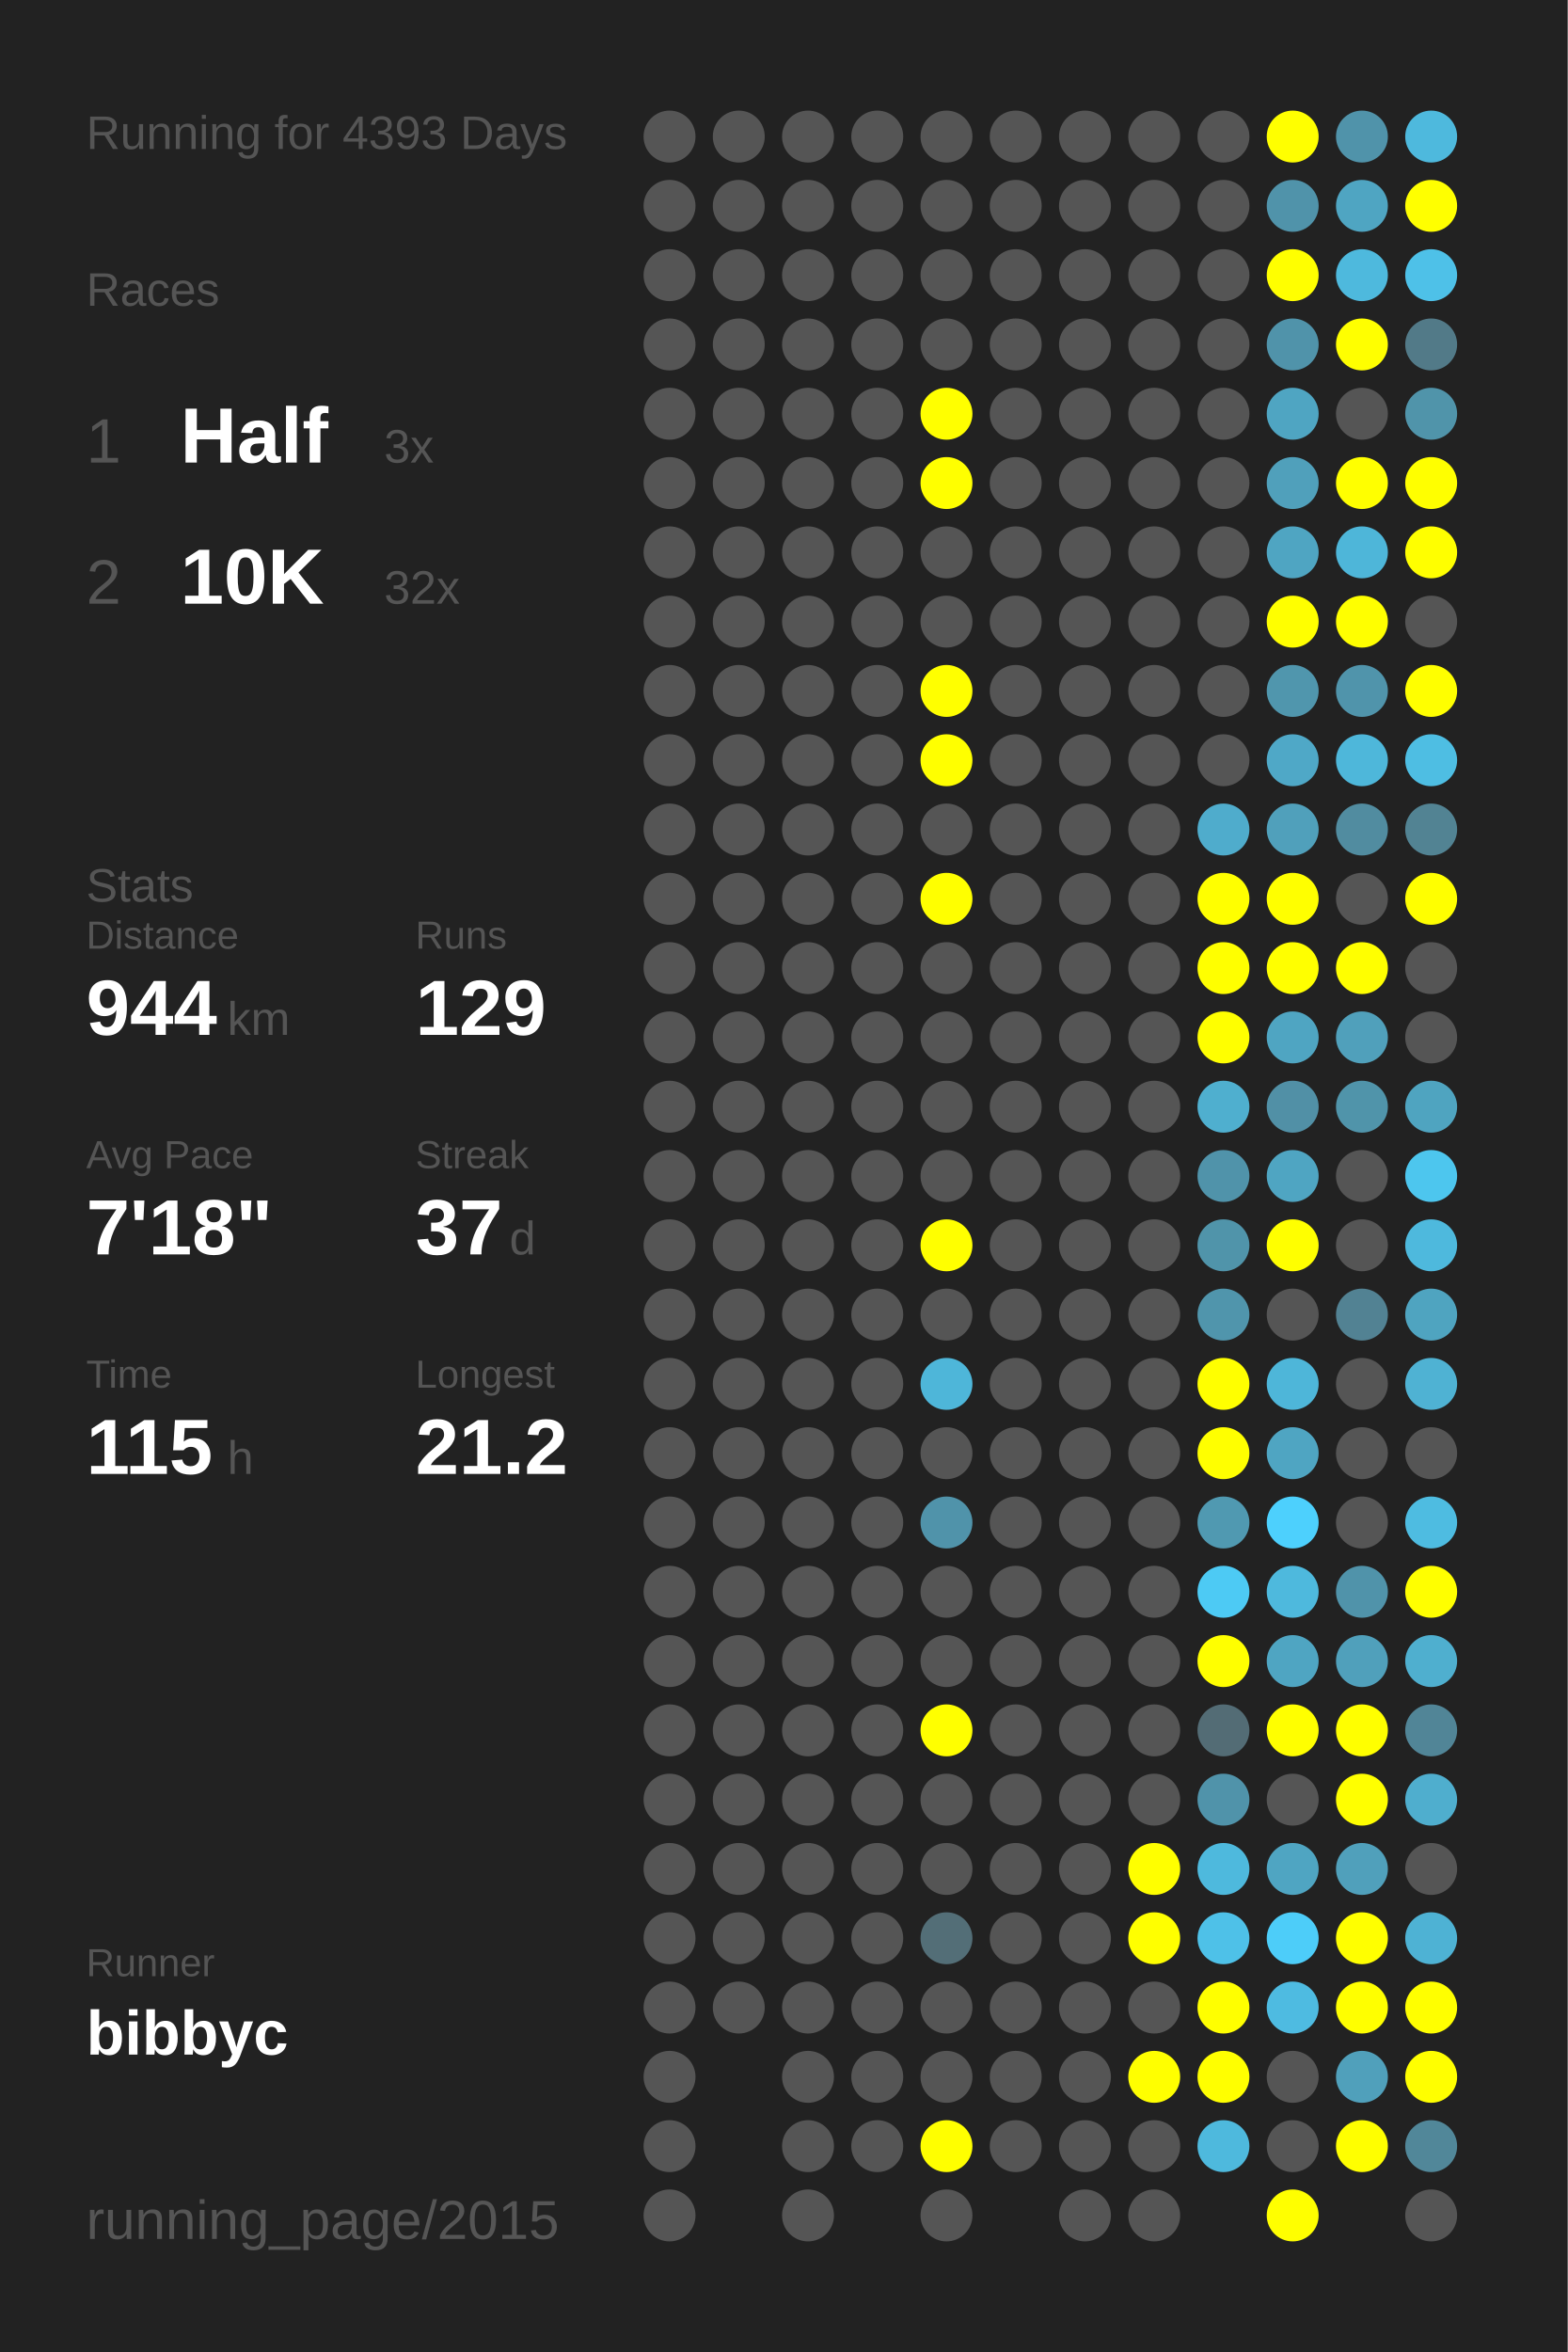
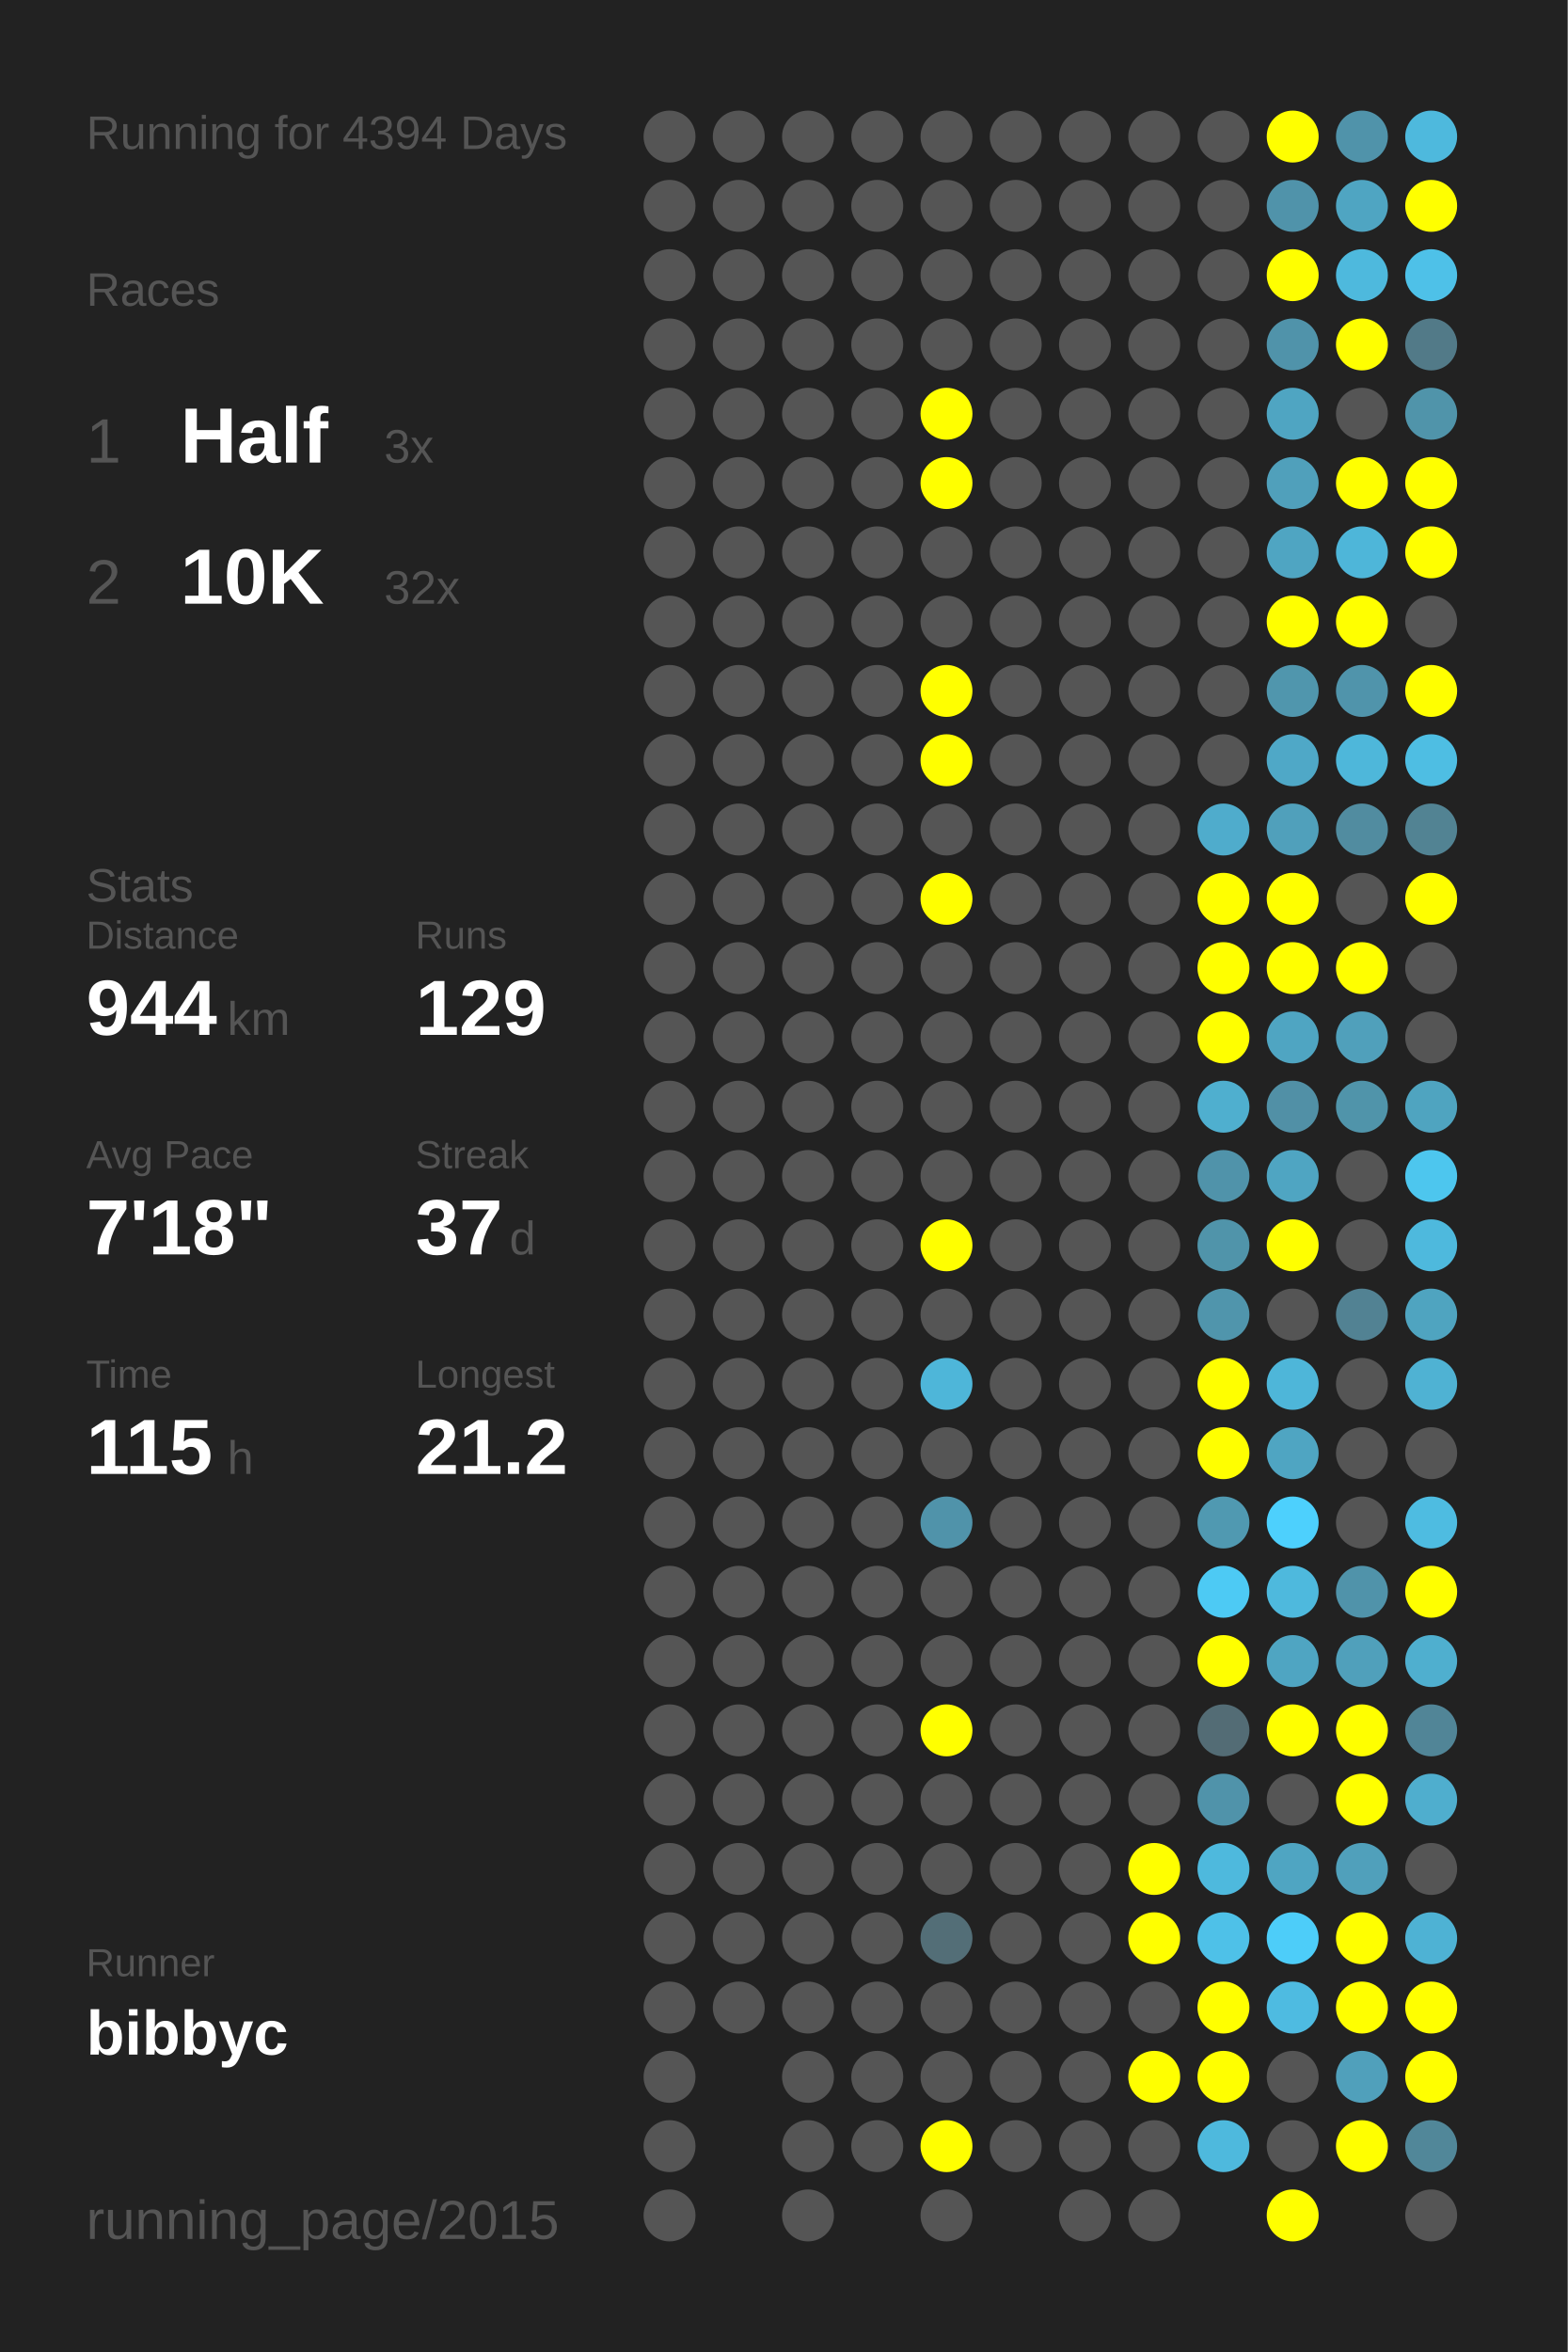
<svg xmlns="http://www.w3.org/2000/svg" baseProfile="full" height="300mm" version="1.1" viewBox="0,0,200,300" width="200mm">
  <defs />
  <rect fill="#222222" height="300" width="200" x="0" y="0" />
-   <text fill="#555555" style="font-size:6px; font-family:Arial;" x="11" y="19">Running for 4393 Days</text>
+   <text fill="#555555" style="font-size:6px; font-family:Arial;" x="11" y="19">Running for 4394 Days</text>
  <text fill="#555555" style="font-size:6px; font-family:Arial;" x="11" y="39">Races</text>
  <text fill="#555555" style="font-size:8px; font-family:Arial;" x="11" y="59">1</text>
  <text fill="#FFFFFF" style="font-size:10px; font-family:Arial; font-weight:bold;" x="23" y="59">Half</text>
  <text fill="#555555" style="font-size:6px; font-family:Arial;" x="49" y="59">3x</text>
  <text fill="#555555" style="font-size:8px; font-family:Arial;" x="11" y="77">2</text>
  <text fill="#FFFFFF" style="font-size:10px; font-family:Arial; font-weight:bold;" x="23" y="77">10K</text>
  <text fill="#555555" style="font-size:6px; font-family:Arial;" x="49" y="77">32x</text>
  <text fill="#555555" style="font-size:6px; font-family:Arial;" x="11" y="115">Stats</text>
  <text fill="#555555" style="font-size:5px; font-family:Arial;" x="11" y="121">Distance</text>
  <text fill="#FFFFFF" style="font-size:10px; font-family:Arial; font-weight:bold;" x="11" y="132">944</text>
  <text fill="#555555" style="font-size:6px; font-family:Arial;" x="29" y="132">km</text>
  <text fill="#555555" style="font-size:5px; font-family:Arial;" x="53" y="121">Runs</text>
  <text fill="#FFFFFF" style="font-size:10px; font-family:Arial; font-weight:bold;" x="53" y="132">129</text>
  <text fill="#555555" style="font-size:5px; font-family:Arial;" x="11" y="149">Avg Pace</text>
  <text fill="#FFFFFF" style="font-size:10px; font-family:Arial; font-weight:bold;" x="11" y="160">7'18"</text>
  <text fill="#555555" style="font-size:5px; font-family:Arial;" x="53" y="149">Streak</text>
  <text fill="#FFFFFF" style="font-size:10px; font-family:Arial; font-weight:bold;" x="53" y="160">37</text>
  <text fill="#555555" style="font-size:6px; font-family:Arial;" x="65" y="160">d</text>
  <text fill="#555555" style="font-size:5px; font-family:Arial;" x="11" y="177">Time</text>
  <text fill="#FFFFFF" style="font-size:10px; font-family:Arial; font-weight:bold;" x="11" y="188">115</text>
  <text fill="#555555" style="font-size:6px; font-family:Arial;" x="29" y="188">h</text>
  <text fill="#555555" style="font-size:5px; font-family:Arial;" x="53" y="177">Longest</text>
  <text fill="#FFFFFF" style="font-size:10px; font-family:Arial; font-weight:bold;" x="53" y="188">21.2</text>
  <text fill="#555555" style="font-size:5px; font-family:Arial;" x="11" y="252.065">Runner</text>
  <text fill="#FFFFFF" style="font-size:8px; font-family:Arial; font-weight:bold;" x="11" y="262.065">bibbyc</text>
  <text fill="#555555" style="font-size:7px; font-family:Arial;" x="11" y="285.581">running_page/2015</text>
  <circle cx="85.417" cy="17.419" fill="#555555" r="3.312" />
  <circle cx="85.417" cy="26.258" fill="#555555" r="3.312" />
  <circle cx="85.417" cy="35.097" fill="#555555" r="3.312" />
  <circle cx="85.417" cy="43.935" fill="#555555" r="3.312" />
  <circle cx="85.417" cy="52.774" fill="#555555" r="3.312" />
  <circle cx="85.417" cy="61.613" fill="#555555" r="3.312" />
  <circle cx="85.417" cy="70.452" fill="#555555" r="3.312" />
  <circle cx="85.417" cy="79.29" fill="#555555" r="3.312" />
  <circle cx="85.417" cy="88.129" fill="#555555" r="3.312" />
  <circle cx="85.417" cy="96.968" fill="#555555" r="3.312" />
  <circle cx="85.417" cy="105.806" fill="#555555" r="3.312" />
  <circle cx="85.417" cy="114.645" fill="#555555" r="3.312" />
  <circle cx="85.417" cy="123.484" fill="#555555" r="3.312" />
  <circle cx="85.417" cy="132.323" fill="#555555" r="3.312" />
  <circle cx="85.417" cy="141.161" fill="#555555" r="3.312" />
  <circle cx="85.417" cy="150" fill="#555555" r="3.312" />
  <circle cx="85.417" cy="158.839" fill="#555555" r="3.312" />
  <circle cx="85.417" cy="167.677" fill="#555555" r="3.312" />
  <circle cx="85.417" cy="176.516" fill="#555555" r="3.312" />
  <circle cx="85.417" cy="185.355" fill="#555555" r="3.312" />
  <circle cx="85.417" cy="194.194" fill="#555555" r="3.312" />
  <circle cx="85.417" cy="203.032" fill="#555555" r="3.312" />
  <circle cx="85.417" cy="211.871" fill="#555555" r="3.312" />
  <circle cx="85.417" cy="220.71" fill="#555555" r="3.312" />
  <circle cx="85.417" cy="229.548" fill="#555555" r="3.312" />
  <circle cx="85.417" cy="238.387" fill="#555555" r="3.312" />
  <circle cx="85.417" cy="247.226" fill="#555555" r="3.312" />
  <circle cx="85.417" cy="256.065" fill="#555555" r="3.312" />
  <circle cx="85.417" cy="264.903" fill="#555555" r="3.312" />
  <circle cx="85.417" cy="273.742" fill="#555555" r="3.312" />
  <circle cx="85.417" cy="282.581" fill="#555555" r="3.312" />
  <circle cx="94.25" cy="17.419" fill="#555555" r="3.312" />
  <circle cx="94.25" cy="26.258" fill="#555555" r="3.312" />
  <circle cx="94.25" cy="35.097" fill="#555555" r="3.312" />
  <circle cx="94.25" cy="43.935" fill="#555555" r="3.312" />
  <circle cx="94.25" cy="52.774" fill="#555555" r="3.312" />
  <circle cx="94.25" cy="61.613" fill="#555555" r="3.312" />
  <circle cx="94.25" cy="70.452" fill="#555555" r="3.312" />
  <circle cx="94.25" cy="79.29" fill="#555555" r="3.312" />
  <circle cx="94.25" cy="88.129" fill="#555555" r="3.312" />
  <circle cx="94.25" cy="96.968" fill="#555555" r="3.312" />
  <circle cx="94.25" cy="105.806" fill="#555555" r="3.312" />
  <circle cx="94.25" cy="114.645" fill="#555555" r="3.312" />
  <circle cx="94.25" cy="123.484" fill="#555555" r="3.312" />
  <circle cx="94.25" cy="132.323" fill="#555555" r="3.312" />
  <circle cx="94.25" cy="141.161" fill="#555555" r="3.312" />
  <circle cx="94.25" cy="150" fill="#555555" r="3.312" />
  <circle cx="94.25" cy="158.839" fill="#555555" r="3.312" />
  <circle cx="94.25" cy="167.677" fill="#555555" r="3.312" />
  <circle cx="94.25" cy="176.516" fill="#555555" r="3.312" />
  <circle cx="94.25" cy="185.355" fill="#555555" r="3.312" />
  <circle cx="94.25" cy="194.194" fill="#555555" r="3.312" />
  <circle cx="94.25" cy="203.032" fill="#555555" r="3.312" />
  <circle cx="94.25" cy="211.871" fill="#555555" r="3.312" />
  <circle cx="94.25" cy="220.71" fill="#555555" r="3.312" />
  <circle cx="94.25" cy="229.548" fill="#555555" r="3.312" />
  <circle cx="94.25" cy="238.387" fill="#555555" r="3.312" />
  <circle cx="94.25" cy="247.226" fill="#555555" r="3.312" />
  <circle cx="94.25" cy="256.065" fill="#555555" r="3.312" />
  <circle cx="103.083" cy="17.419" fill="#555555" r="3.312" />
  <circle cx="103.083" cy="26.258" fill="#555555" r="3.312" />
  <circle cx="103.083" cy="35.097" fill="#555555" r="3.312" />
  <circle cx="103.083" cy="43.935" fill="#555555" r="3.312" />
  <circle cx="103.083" cy="52.774" fill="#555555" r="3.312" />
  <circle cx="103.083" cy="61.613" fill="#555555" r="3.312" />
  <circle cx="103.083" cy="70.452" fill="#555555" r="3.312" />
  <circle cx="103.083" cy="79.29" fill="#555555" r="3.312" />
  <circle cx="103.083" cy="88.129" fill="#555555" r="3.312" />
  <circle cx="103.083" cy="96.968" fill="#555555" r="3.312" />
  <circle cx="103.083" cy="105.806" fill="#555555" r="3.312" />
  <circle cx="103.083" cy="114.645" fill="#555555" r="3.312" />
  <circle cx="103.083" cy="123.484" fill="#555555" r="3.312" />
  <circle cx="103.083" cy="132.323" fill="#555555" r="3.312" />
  <circle cx="103.083" cy="141.161" fill="#555555" r="3.312" />
  <circle cx="103.083" cy="150" fill="#555555" r="3.312" />
  <circle cx="103.083" cy="158.839" fill="#555555" r="3.312" />
  <circle cx="103.083" cy="167.677" fill="#555555" r="3.312" />
  <circle cx="103.083" cy="176.516" fill="#555555" r="3.312" />
  <circle cx="103.083" cy="185.355" fill="#555555" r="3.312" />
  <circle cx="103.083" cy="194.194" fill="#555555" r="3.312" />
  <circle cx="103.083" cy="203.032" fill="#555555" r="3.312" />
  <circle cx="103.083" cy="211.871" fill="#555555" r="3.312" />
  <circle cx="103.083" cy="220.71" fill="#555555" r="3.312" />
  <circle cx="103.083" cy="229.548" fill="#555555" r="3.312" />
  <circle cx="103.083" cy="238.387" fill="#555555" r="3.312" />
  <circle cx="103.083" cy="247.226" fill="#555555" r="3.312" />
  <circle cx="103.083" cy="256.065" fill="#555555" r="3.312" />
  <circle cx="103.083" cy="264.903" fill="#555555" r="3.312" />
  <circle cx="103.083" cy="273.742" fill="#555555" r="3.312" />
  <circle cx="103.083" cy="282.581" fill="#555555" r="3.312" />
  <circle cx="111.917" cy="17.419" fill="#555555" r="3.312" />
  <circle cx="111.917" cy="26.258" fill="#555555" r="3.312" />
  <circle cx="111.917" cy="35.097" fill="#555555" r="3.312" />
  <circle cx="111.917" cy="43.935" fill="#555555" r="3.312" />
  <circle cx="111.917" cy="52.774" fill="#555555" r="3.312" />
  <circle cx="111.917" cy="61.613" fill="#555555" r="3.312" />
  <circle cx="111.917" cy="70.452" fill="#555555" r="3.312" />
  <circle cx="111.917" cy="79.29" fill="#555555" r="3.312" />
  <circle cx="111.917" cy="88.129" fill="#555555" r="3.312" />
  <circle cx="111.917" cy="96.968" fill="#555555" r="3.312" />
  <circle cx="111.917" cy="105.806" fill="#555555" r="3.312" />
  <circle cx="111.917" cy="114.645" fill="#555555" r="3.312" />
  <circle cx="111.917" cy="123.484" fill="#555555" r="3.312" />
  <circle cx="111.917" cy="132.323" fill="#555555" r="3.312" />
  <circle cx="111.917" cy="141.161" fill="#555555" r="3.312" />
  <circle cx="111.917" cy="150" fill="#555555" r="3.312" />
  <circle cx="111.917" cy="158.839" fill="#555555" r="3.312" />
  <circle cx="111.917" cy="167.677" fill="#555555" r="3.312" />
  <circle cx="111.917" cy="176.516" fill="#555555" r="3.312" />
  <circle cx="111.917" cy="185.355" fill="#555555" r="3.312" />
  <circle cx="111.917" cy="194.194" fill="#555555" r="3.312" />
  <circle cx="111.917" cy="203.032" fill="#555555" r="3.312" />
  <circle cx="111.917" cy="211.871" fill="#555555" r="3.312" />
  <circle cx="111.917" cy="220.71" fill="#555555" r="3.312" />
  <circle cx="111.917" cy="229.548" fill="#555555" r="3.312" />
  <circle cx="111.917" cy="238.387" fill="#555555" r="3.312" />
  <circle cx="111.917" cy="247.226" fill="#555555" r="3.312" />
  <circle cx="111.917" cy="256.065" fill="#555555" r="3.312" />
  <circle cx="111.917" cy="264.903" fill="#555555" r="3.312" />
  <circle cx="111.917" cy="273.742" fill="#555555" r="3.312" />
  <circle cx="120.75" cy="17.419" fill="#555555" r="3.312" />
  <circle cx="120.75" cy="26.258" fill="#555555" r="3.312" />
  <circle cx="120.75" cy="35.097" fill="#555555" r="3.312" />
  <circle cx="120.75" cy="43.935" fill="#555555" r="3.312" />
  <circle cx="120.75" cy="52.774" fill="#FFFF00" r="3.312" />
  <circle cx="120.75" cy="61.613" fill="#FFFF00" r="3.312" />
  <circle cx="120.75" cy="70.452" fill="#555555" r="3.312" />
  <circle cx="120.75" cy="79.29" fill="#555555" r="3.312" />
  <circle cx="120.75" cy="88.129" fill="#FFFF00" r="3.312" />
  <circle cx="120.75" cy="96.968" fill="#FFFF00" r="3.312" />
  <circle cx="120.75" cy="105.806" fill="#555555" r="3.312" />
  <circle cx="120.75" cy="114.645" fill="#FFFF00" r="3.312" />
  <circle cx="120.75" cy="123.484" fill="#555555" r="3.312" />
  <circle cx="120.75" cy="132.323" fill="#555555" r="3.312" />
  <circle cx="120.75" cy="141.161" fill="#555555" r="3.312" />
  <circle cx="120.75" cy="150" fill="#555555" r="3.312" />
  <circle cx="120.75" cy="158.839" fill="#FFFF00" r="3.312" />
  <circle cx="120.75" cy="167.677" fill="#555555" r="3.312" />
  <circle cx="120.75" cy="176.516" fill="#4eb6d9" r="3.312" />
  <circle cx="120.75" cy="185.355" fill="#555555" r="3.312" />
  <circle cx="120.75" cy="194.194" fill="#5093aa" r="3.312" />
  <circle cx="120.75" cy="203.032" fill="#555555" r="3.312" />
  <circle cx="120.75" cy="211.871" fill="#555555" r="3.312" />
  <circle cx="120.75" cy="220.71" fill="#FFFF00" r="3.312" />
  <circle cx="120.75" cy="229.548" fill="#555555" r="3.312" />
  <circle cx="120.75" cy="238.387" fill="#555555" r="3.312" />
  <circle cx="120.75" cy="247.226" fill="#536e77" r="3.312" />
  <circle cx="120.75" cy="256.065" fill="#555555" r="3.312" />
  <circle cx="120.75" cy="264.903" fill="#555555" r="3.312" />
  <circle cx="120.75" cy="273.742" fill="#FFFF00" r="3.312" />
  <circle cx="120.75" cy="282.581" fill="#555555" r="3.312" />
  <circle cx="129.583" cy="17.419" fill="#555555" r="3.312" />
  <circle cx="129.583" cy="26.258" fill="#555555" r="3.312" />
  <circle cx="129.583" cy="35.097" fill="#555555" r="3.312" />
  <circle cx="129.583" cy="43.935" fill="#555555" r="3.312" />
  <circle cx="129.583" cy="52.774" fill="#555555" r="3.312" />
  <circle cx="129.583" cy="61.613" fill="#555555" r="3.312" />
  <circle cx="129.583" cy="70.452" fill="#555555" r="3.312" />
  <circle cx="129.583" cy="79.29" fill="#555555" r="3.312" />
  <circle cx="129.583" cy="88.129" fill="#555555" r="3.312" />
  <circle cx="129.583" cy="96.968" fill="#555555" r="3.312" />
  <circle cx="129.583" cy="105.806" fill="#555555" r="3.312" />
  <circle cx="129.583" cy="114.645" fill="#555555" r="3.312" />
  <circle cx="129.583" cy="123.484" fill="#555555" r="3.312" />
  <circle cx="129.583" cy="132.323" fill="#555555" r="3.312" />
  <circle cx="129.583" cy="141.161" fill="#555555" r="3.312" />
  <circle cx="129.583" cy="150" fill="#555555" r="3.312" />
  <circle cx="129.583" cy="158.839" fill="#555555" r="3.312" />
  <circle cx="129.583" cy="167.677" fill="#555555" r="3.312" />
  <circle cx="129.583" cy="176.516" fill="#555555" r="3.312" />
  <circle cx="129.583" cy="185.355" fill="#555555" r="3.312" />
  <circle cx="129.583" cy="194.194" fill="#555555" r="3.312" />
  <circle cx="129.583" cy="203.032" fill="#555555" r="3.312" />
  <circle cx="129.583" cy="211.871" fill="#555555" r="3.312" />
  <circle cx="129.583" cy="220.71" fill="#555555" r="3.312" />
  <circle cx="129.583" cy="229.548" fill="#555555" r="3.312" />
  <circle cx="129.583" cy="238.387" fill="#555555" r="3.312" />
  <circle cx="129.583" cy="247.226" fill="#555555" r="3.312" />
  <circle cx="129.583" cy="256.065" fill="#555555" r="3.312" />
  <circle cx="129.583" cy="264.903" fill="#555555" r="3.312" />
  <circle cx="129.583" cy="273.742" fill="#555555" r="3.312" />
  <circle cx="138.417" cy="17.419" fill="#555555" r="3.312" />
  <circle cx="138.417" cy="26.258" fill="#555555" r="3.312" />
  <circle cx="138.417" cy="35.097" fill="#555555" r="3.312" />
  <circle cx="138.417" cy="43.935" fill="#555555" r="3.312" />
  <circle cx="138.417" cy="52.774" fill="#555555" r="3.312" />
  <circle cx="138.417" cy="61.613" fill="#555555" r="3.312" />
  <circle cx="138.417" cy="70.452" fill="#555555" r="3.312" />
  <circle cx="138.417" cy="79.29" fill="#555555" r="3.312" />
  <circle cx="138.417" cy="88.129" fill="#555555" r="3.312" />
  <circle cx="138.417" cy="96.968" fill="#555555" r="3.312" />
  <circle cx="138.417" cy="105.806" fill="#555555" r="3.312" />
  <circle cx="138.417" cy="114.645" fill="#555555" r="3.312" />
  <circle cx="138.417" cy="123.484" fill="#555555" r="3.312" />
  <circle cx="138.417" cy="132.323" fill="#555555" r="3.312" />
  <circle cx="138.417" cy="141.161" fill="#555555" r="3.312" />
  <circle cx="138.417" cy="150" fill="#555555" r="3.312" />
  <circle cx="138.417" cy="158.839" fill="#555555" r="3.312" />
  <circle cx="138.417" cy="167.677" fill="#555555" r="3.312" />
  <circle cx="138.417" cy="176.516" fill="#555555" r="3.312" />
  <circle cx="138.417" cy="185.355" fill="#555555" r="3.312" />
  <circle cx="138.417" cy="194.194" fill="#555555" r="3.312" />
  <circle cx="138.417" cy="203.032" fill="#555555" r="3.312" />
  <circle cx="138.417" cy="211.871" fill="#555555" r="3.312" />
  <circle cx="138.417" cy="220.71" fill="#555555" r="3.312" />
  <circle cx="138.417" cy="229.548" fill="#555555" r="3.312" />
  <circle cx="138.417" cy="238.387" fill="#555555" r="3.312" />
  <circle cx="138.417" cy="247.226" fill="#555555" r="3.312" />
  <circle cx="138.417" cy="256.065" fill="#555555" r="3.312" />
  <circle cx="138.417" cy="264.903" fill="#555555" r="3.312" />
  <circle cx="138.417" cy="273.742" fill="#555555" r="3.312" />
  <circle cx="138.417" cy="282.581" fill="#555555" r="3.312" />
  <circle cx="147.25" cy="17.419" fill="#555555" r="3.312" />
  <circle cx="147.25" cy="26.258" fill="#555555" r="3.312" />
  <circle cx="147.25" cy="35.097" fill="#555555" r="3.312" />
  <circle cx="147.25" cy="43.935" fill="#555555" r="3.312" />
  <circle cx="147.25" cy="52.774" fill="#555555" r="3.312" />
  <circle cx="147.25" cy="61.613" fill="#555555" r="3.312" />
  <circle cx="147.25" cy="70.452" fill="#555555" r="3.312" />
  <circle cx="147.25" cy="79.29" fill="#555555" r="3.312" />
  <circle cx="147.25" cy="88.129" fill="#555555" r="3.312" />
  <circle cx="147.25" cy="96.968" fill="#555555" r="3.312" />
  <circle cx="147.25" cy="105.806" fill="#555555" r="3.312" />
  <circle cx="147.25" cy="114.645" fill="#555555" r="3.312" />
  <circle cx="147.25" cy="123.484" fill="#555555" r="3.312" />
  <circle cx="147.25" cy="132.323" fill="#555555" r="3.312" />
  <circle cx="147.25" cy="141.161" fill="#555555" r="3.312" />
  <circle cx="147.25" cy="150" fill="#555555" r="3.312" />
  <circle cx="147.25" cy="158.839" fill="#555555" r="3.312" />
  <circle cx="147.25" cy="167.677" fill="#555555" r="3.312" />
  <circle cx="147.25" cy="176.516" fill="#555555" r="3.312" />
  <circle cx="147.25" cy="185.355" fill="#555555" r="3.312" />
  <circle cx="147.25" cy="194.194" fill="#555555" r="3.312" />
  <circle cx="147.25" cy="203.032" fill="#555555" r="3.312" />
  <circle cx="147.25" cy="211.871" fill="#555555" r="3.312" />
  <circle cx="147.25" cy="220.71" fill="#555555" r="3.312" />
  <circle cx="147.25" cy="229.548" fill="#555555" r="3.312" />
  <circle cx="147.25" cy="238.387" fill="#FFFF00" r="3.312" />
  <circle cx="147.25" cy="247.226" fill="#FFFF00" r="3.312" />
  <circle cx="147.25" cy="256.065" fill="#555555" r="3.312" />
  <circle cx="147.25" cy="264.903" fill="#FFFF00" r="3.312" />
  <circle cx="147.25" cy="273.742" fill="#555555" r="3.312" />
  <circle cx="147.25" cy="282.581" fill="#555555" r="3.312" />
  <circle cx="156.083" cy="17.419" fill="#555555" r="3.312" />
  <circle cx="156.083" cy="26.258" fill="#555555" r="3.312" />
  <circle cx="156.083" cy="35.097" fill="#555555" r="3.312" />
  <circle cx="156.083" cy="43.935" fill="#555555" r="3.312" />
  <circle cx="156.083" cy="52.774" fill="#555555" r="3.312" />
  <circle cx="156.083" cy="61.613" fill="#555555" r="3.312" />
  <circle cx="156.083" cy="70.452" fill="#555555" r="3.312" />
  <circle cx="156.083" cy="79.29" fill="#555555" r="3.312" />
  <circle cx="156.083" cy="88.129" fill="#555555" r="3.312" />
  <circle cx="156.083" cy="96.968" fill="#555555" r="3.312" />
  <circle cx="156.083" cy="105.806" fill="#4faccc" r="3.312" />
  <circle cx="156.083" cy="114.645" fill="#FFFF00" r="3.312" />
  <circle cx="156.083" cy="123.484" fill="#FFFF00" r="3.312" />
  <circle cx="156.083" cy="132.323" fill="#FFFF00" r="3.312" />
  <circle cx="156.083" cy="141.161" fill="#4fafcf" r="3.312" />
  <circle cx="156.083" cy="150" fill="#5093aa" r="3.312" />
  <circle cx="156.083" cy="158.839" fill="#5094aa" r="3.312" />
  <circle cx="156.083" cy="167.677" fill="#5095ac" r="3.312" />
  <circle cx="156.083" cy="176.516" fill="#FFFF00" r="3.312" />
  <circle cx="156.083" cy="185.355" fill="#FFFF00" r="3.312" />
  <circle cx="156.083" cy="194.194" fill="#5099b1" r="3.312" />
  <circle cx="156.083" cy="203.032" fill="#4dcaf4" r="3.312" />
  <circle cx="156.083" cy="211.871" fill="#FFFF00" r="3.312" />
  <circle cx="156.083" cy="220.71" fill="#536c75" r="3.312" />
  <circle cx="156.083" cy="229.548" fill="#5093aa" r="3.312" />
  <circle cx="156.083" cy="238.387" fill="#4eb9dd" r="3.312" />
  <circle cx="156.083" cy="247.226" fill="#4ec1e8" r="3.312" />
  <circle cx="156.083" cy="256.065" fill="#FFFF00" r="3.312" />
  <circle cx="156.083" cy="264.903" fill="#FFFF00" r="3.312" />
  <circle cx="156.083" cy="273.742" fill="#4eb9dd" r="3.312" />
  <circle cx="164.917" cy="17.419" fill="#FFFF00" r="3.312" />
  <circle cx="164.917" cy="26.258" fill="#5093aa" r="3.312" />
  <circle cx="164.917" cy="35.097" fill="#FFFF00" r="3.312" />
  <circle cx="164.917" cy="43.935" fill="#5093aa" r="3.312" />
  <circle cx="164.917" cy="52.774" fill="#4fa5c2" r="3.312" />
  <circle cx="164.917" cy="61.613" fill="#50a0bb" r="3.312" />
  <circle cx="164.917" cy="70.452" fill="#4fa5c2" r="3.312" />
  <circle cx="164.917" cy="79.29" fill="#FFFF00" r="3.312" />
  <circle cx="164.917" cy="88.129" fill="#5096ad" r="3.312" />
  <circle cx="164.917" cy="96.968" fill="#4fa8c7" r="3.312" />
  <circle cx="164.917" cy="105.806" fill="#50a0bb" r="3.312" />
  <circle cx="164.917" cy="114.645" fill="#FFFF00" r="3.312" />
  <circle cx="164.917" cy="123.484" fill="#FFFF00" r="3.312" />
  <circle cx="164.917" cy="132.323" fill="#4fa5c2" r="3.312" />
  <circle cx="164.917" cy="141.161" fill="#5190a6" r="3.312" />
  <circle cx="164.917" cy="150" fill="#4fa5c2" r="3.312" />
  <circle cx="164.917" cy="158.839" fill="#FFFF00" r="3.312" />
  <circle cx="164.917" cy="167.677" fill="#555555" r="3.312" />
  <circle cx="164.917" cy="176.516" fill="#4eb6d9" r="3.312" />
  <circle cx="164.917" cy="185.355" fill="#4fa5c2" r="3.312" />
  <circle cx="164.917" cy="194.194" fill="#4dd0fd" r="3.312" />
  <circle cx="164.917" cy="203.032" fill="#4eb9dd" r="3.312" />
  <circle cx="164.917" cy="211.871" fill="#4fa5c2" r="3.312" />
  <circle cx="164.917" cy="220.71" fill="#FFFF00" r="3.312" />
  <circle cx="164.917" cy="229.548" fill="#555555" r="3.312" />
  <circle cx="164.917" cy="238.387" fill="#4fa5c2" r="3.312" />
  <circle cx="164.917" cy="247.226" fill="#4dcdf9" r="3.312" />
  <circle cx="164.917" cy="256.065" fill="#4ebbe1" r="3.312" />
  <circle cx="164.917" cy="264.903" fill="#555555" r="3.312" />
  <circle cx="164.917" cy="273.742" fill="#555555" r="3.312" />
  <circle cx="164.917" cy="282.581" fill="#FFFF00" r="3.312" />
  <circle cx="173.75" cy="17.419" fill="#5093aa" r="3.312" />
  <circle cx="173.75" cy="26.258" fill="#4fa5c2" r="3.312" />
  <circle cx="173.75" cy="35.097" fill="#4eb9dd" r="3.312" />
  <circle cx="173.75" cy="43.935" fill="#FFFF00" r="3.312" />
  <circle cx="173.75" cy="52.774" fill="#555555" r="3.312" />
  <circle cx="173.75" cy="61.613" fill="#FFFF00" r="3.312" />
  <circle cx="173.75" cy="70.452" fill="#4eb6d9" r="3.312" />
  <circle cx="173.75" cy="79.29" fill="#FFFF00" r="3.312" />
  <circle cx="173.75" cy="88.129" fill="#5094ab" r="3.312" />
  <circle cx="173.75" cy="96.968" fill="#4eb7da" r="3.312" />
  <circle cx="173.75" cy="105.806" fill="#518ca0" r="3.312" />
  <circle cx="173.75" cy="114.645" fill="#555555" r="3.312" />
  <circle cx="173.75" cy="123.484" fill="#FFFF00" r="3.312" />
  <circle cx="173.75" cy="132.323" fill="#50a0bb" r="3.312" />
  <circle cx="173.75" cy="141.161" fill="#5094aa" r="3.312" />
  <circle cx="173.75" cy="150" fill="#555555" r="3.312" />
  <circle cx="173.75" cy="158.839" fill="#555555" r="3.312" />
  <circle cx="173.75" cy="167.677" fill="#528293" r="3.312" />
  <circle cx="173.75" cy="176.516" fill="#555555" r="3.312" />
  <circle cx="173.75" cy="185.355" fill="#555555" r="3.312" />
  <circle cx="173.75" cy="194.194" fill="#555555" r="3.312" />
  <circle cx="173.75" cy="203.032" fill="#5093aa" r="3.312" />
  <circle cx="173.75" cy="211.871" fill="#50a0bb" r="3.312" />
  <circle cx="173.75" cy="220.71" fill="#FFFF00" r="3.312" />
  <circle cx="173.75" cy="229.548" fill="#FFFF00" r="3.312" />
  <circle cx="173.75" cy="238.387" fill="#50a0bb" r="3.312" />
  <circle cx="173.75" cy="247.226" fill="#FFFF00" r="3.312" />
  <circle cx="173.75" cy="256.065" fill="#FFFF00" r="3.312" />
  <circle cx="173.75" cy="264.903" fill="#50a0bb" r="3.312" />
  <circle cx="173.75" cy="273.742" fill="#FFFF00" r="3.312" />
  <circle cx="182.583" cy="17.419" fill="#4eb9dd" r="3.312" />
  <circle cx="182.583" cy="26.258" fill="#FFFF00" r="3.312" />
  <circle cx="182.583" cy="35.097" fill="#4ec1e8" r="3.312" />
  <circle cx="182.583" cy="43.935" fill="#527a88" r="3.312" />
  <circle cx="182.583" cy="52.774" fill="#5094aa" r="3.312" />
  <circle cx="182.583" cy="61.613" fill="#FFFF00" r="3.312" />
  <circle cx="182.583" cy="70.452" fill="#FFFF00" r="3.312" />
  <circle cx="182.583" cy="79.29" fill="#555555" r="3.312" />
  <circle cx="182.583" cy="88.129" fill="#FFFF00" r="3.312" />
  <circle cx="182.583" cy="96.968" fill="#4ebee3" r="3.312" />
  <circle cx="182.583" cy="105.806" fill="#528393" r="3.312" />
  <circle cx="182.583" cy="114.645" fill="#FFFF00" r="3.312" />
  <circle cx="182.583" cy="123.484" fill="#555555" r="3.312" />
  <circle cx="182.583" cy="132.323" fill="#555555" r="3.312" />
  <circle cx="182.583" cy="141.161" fill="#4fa4c0" r="3.312" />
  <circle cx="182.583" cy="150" fill="#4dc6ee" r="3.312" />
  <circle cx="182.583" cy="158.839" fill="#4eb9dd" r="3.312" />
  <circle cx="182.583" cy="167.677" fill="#4fa4c0" r="3.312" />
  <circle cx="182.583" cy="176.516" fill="#4fb2d3" r="3.312" />
  <circle cx="182.583" cy="185.355" fill="#555555" r="3.312" />
  <circle cx="182.583" cy="194.194" fill="#4ebce1" r="3.312" />
  <circle cx="182.583" cy="203.032" fill="#FFFF00" r="3.312" />
  <circle cx="182.583" cy="211.871" fill="#4fafcf" r="3.312" />
  <circle cx="182.583" cy="220.71" fill="#518597" r="3.312" />
  <circle cx="182.583" cy="229.548" fill="#4faece" r="3.312" />
  <circle cx="182.583" cy="238.387" fill="#555555" r="3.312" />
  <circle cx="182.583" cy="247.226" fill="#4eb2d4" r="3.312" />
  <circle cx="182.583" cy="256.065" fill="#FFFF00" r="3.312" />
  <circle cx="182.583" cy="264.903" fill="#FFFF00" r="3.312" />
  <circle cx="182.583" cy="273.742" fill="#518799" r="3.312" />
  <circle cx="182.583" cy="282.581" fill="#555555" r="3.312" />
</svg>
